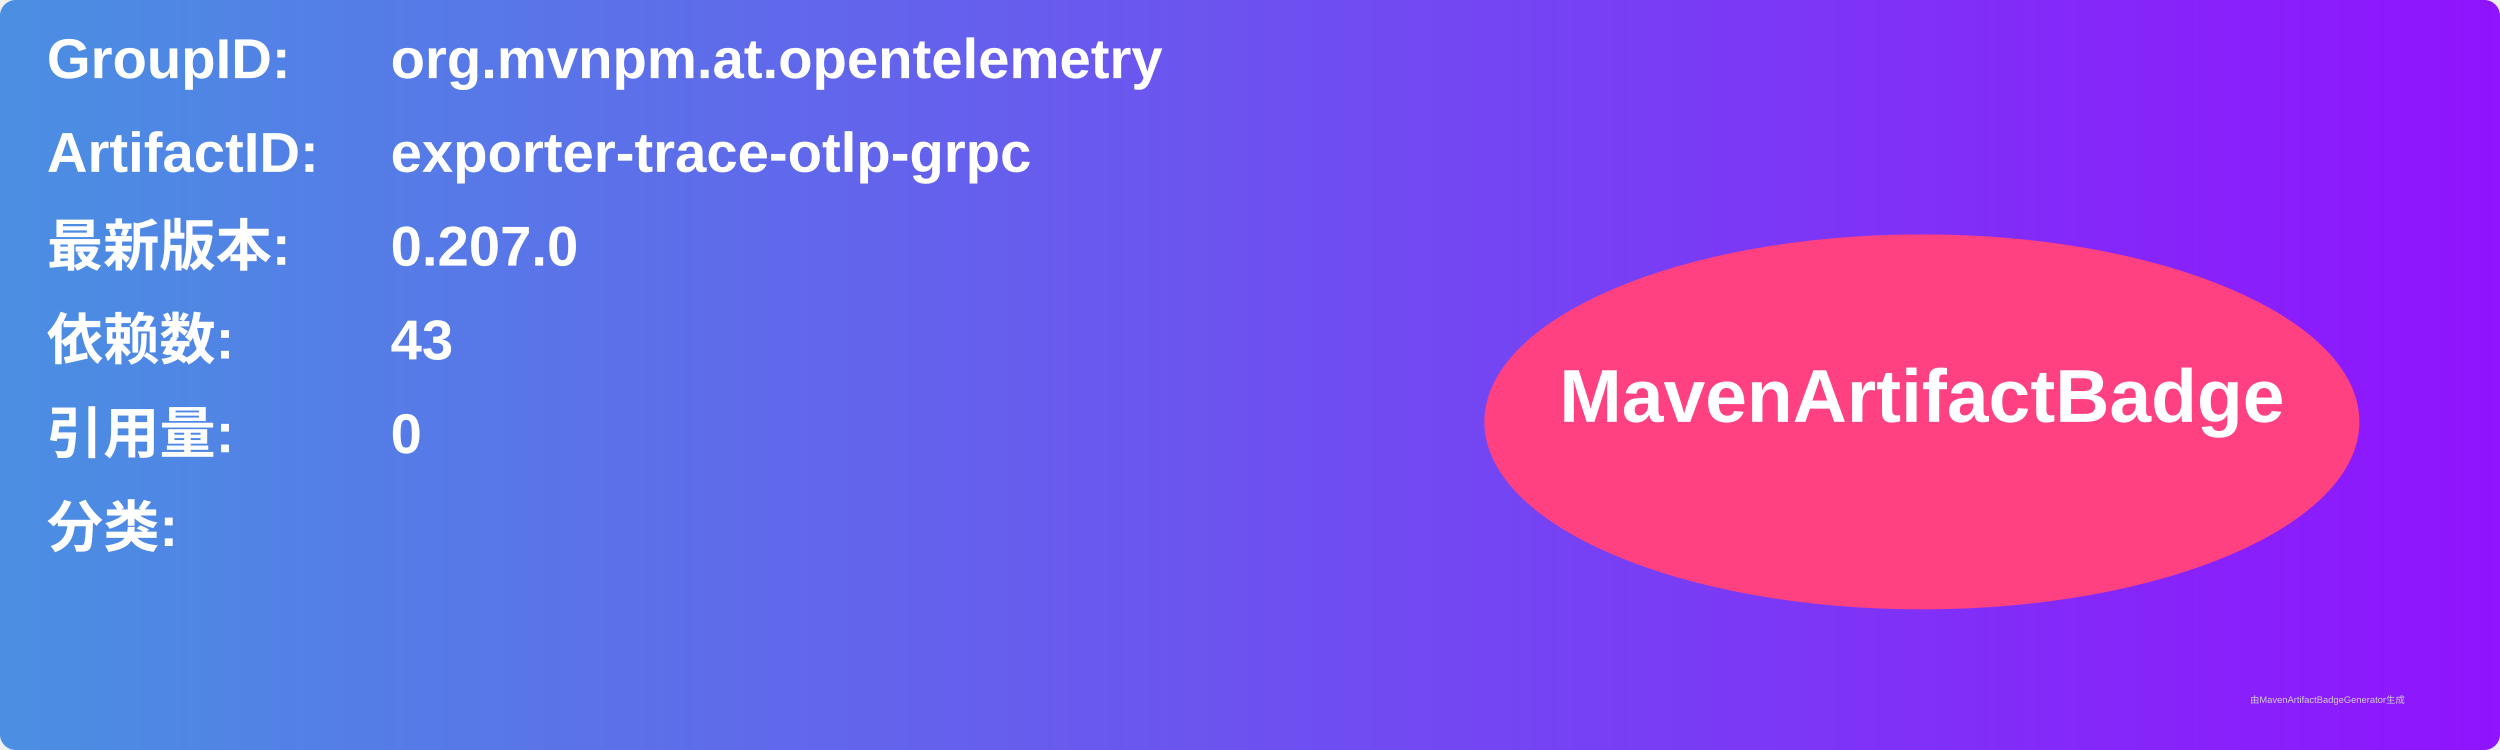
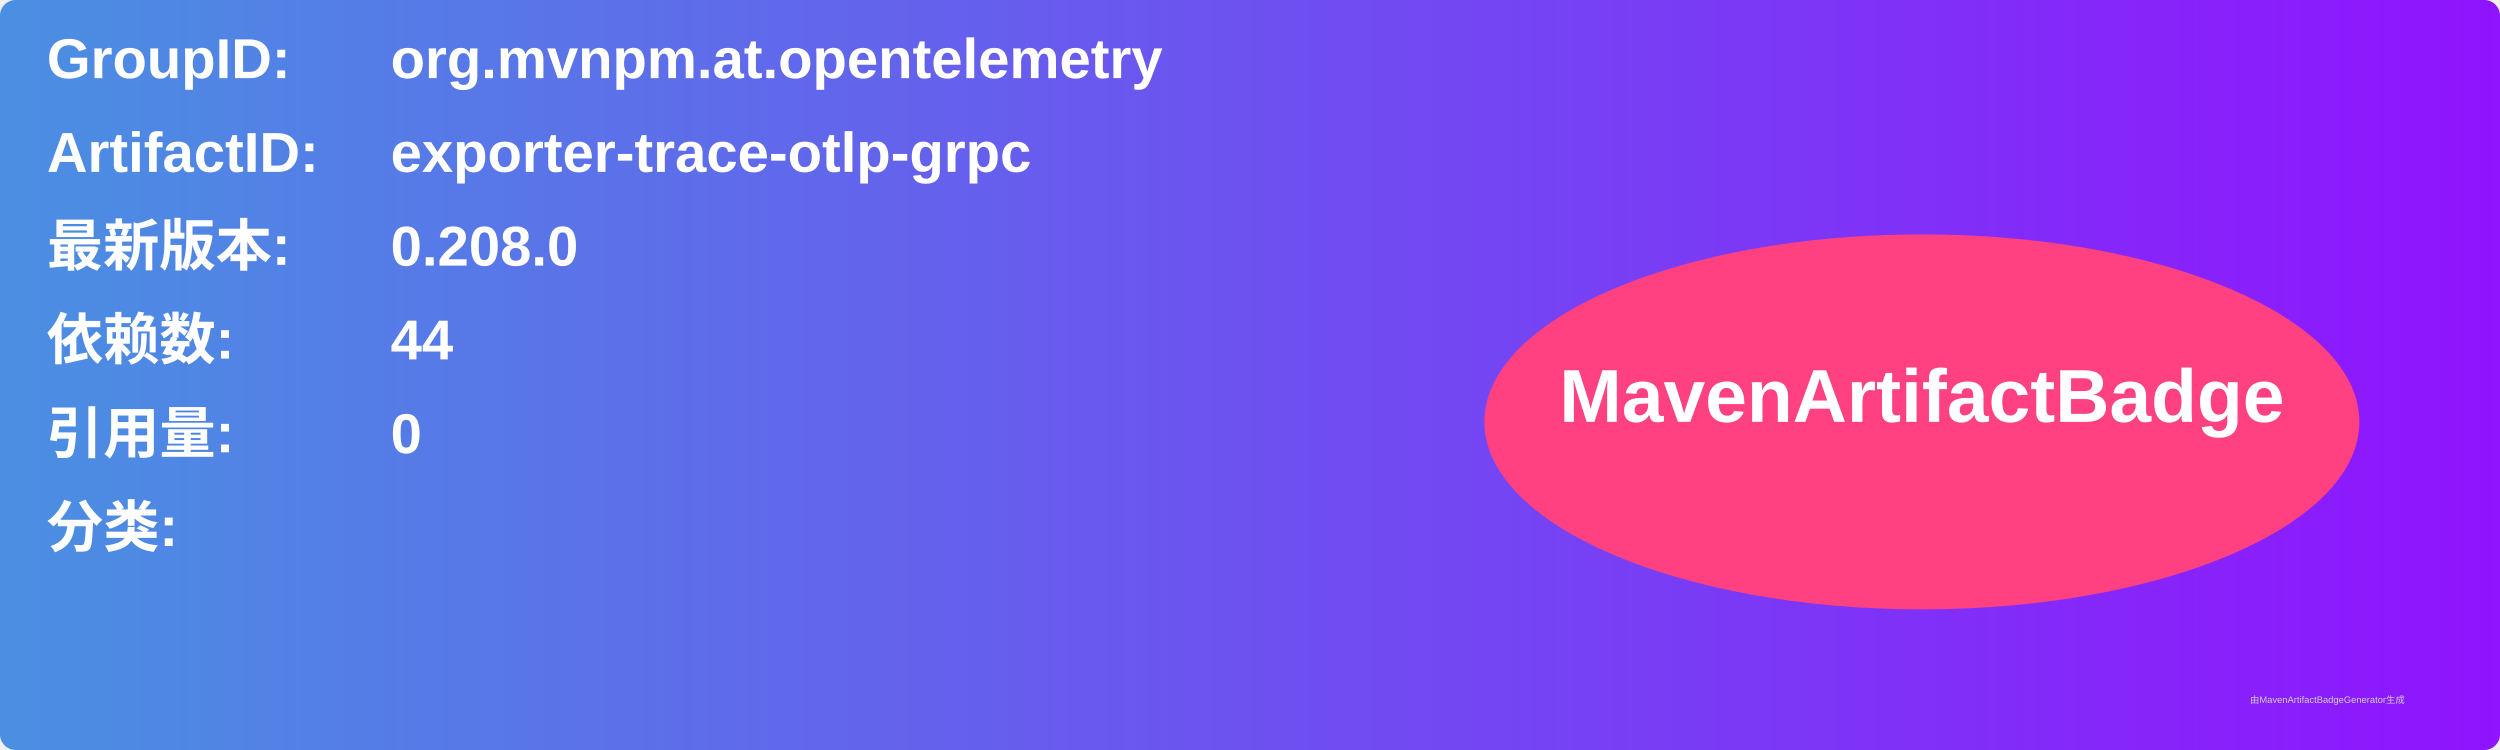
<svg xmlns="http://www.w3.org/2000/svg" width="800" height="240" viewBox="0 0 800 240">
  <linearGradient id="grad" x1="0%" y1="0%" x2="100%" y2="0%">
    <stop offset="0%" stop-color="#4a90e2" />
    <stop offset="100%" stop-color="#9013fe" />
  </linearGradient>
  <rect width="100%" height="100%" rx="5" ry="5" fill="url(#grad)" />
  <g transform="translate(15, 15)">
    <text x="0" y="10" font-family="Arial" font-size="18" fill="white" font-weight="bold" width="260">GroupID:</text>
    <text x="110" y="10" font-family="Arial" font-size="18" fill="white" font-weight="bold" width="460">org.mvnpm.at.opentelemetry</text>
    <text x="0" y="40" font-family="Arial" font-size="18" fill="white" font-weight="bold" width="260">ArtifactID:</text>
    <text x="110" y="40" font-family="Arial" font-size="18" fill="white" font-weight="bold" width="460">exporter-trace-otlp-grpc</text>
    <text x="0" y="70" font-family="Arial" font-size="18" fill="white" font-weight="bold">最新版本:</text>
    <text x="110" y="70" font-family="Arial" font-size="18" fill="white" font-weight="bold">
-       <tspan font-weight="bold">0.207.0</tspan>
+       <tspan font-weight="bold">0.208.0</tspan>
    </text>
    <text x="0" y="100" font-family="Arial" font-size="18" fill="white" font-weight="bold">依赖数: </text>
    <text x="110" y="100" font-family="Arial" font-size="18" fill="white">
-       <tspan font-weight="bold">43</tspan>
+       <tspan font-weight="bold">44</tspan>
    </text>
    <text x="0" y="130" font-family="Arial" font-size="18" fill="white" font-weight="bold">引用量: </text>
    <text x="110" y="130" font-family="Arial" font-size="18" fill="white">
      <tspan font-weight="bold">0</tspan>
    </text>
    <text x="0" y="160" font-family="Arial" font-size="18" fill="white" font-weight="bold">分类:</text>
    <text x="10" y="190" font-family="Arial" font-size="10" fill="white">
      <tspan font-weight="bold" />
    </text>
    <ellipse cx="600" cy="120" rx="140" ry="60" fill="#ff4081" />
    <text x="600" y="120" text-anchor="middle" font-family="Arial" font-size="24" fill="white" font-weight="bold">MavenArtifactBadge</text>
  </g>
  <text x="720" y="225" font-family="Arial" font-size="3" fill="#d0d0d0">由MavenArtifactBadgeGenerator生成</text>
</svg>
